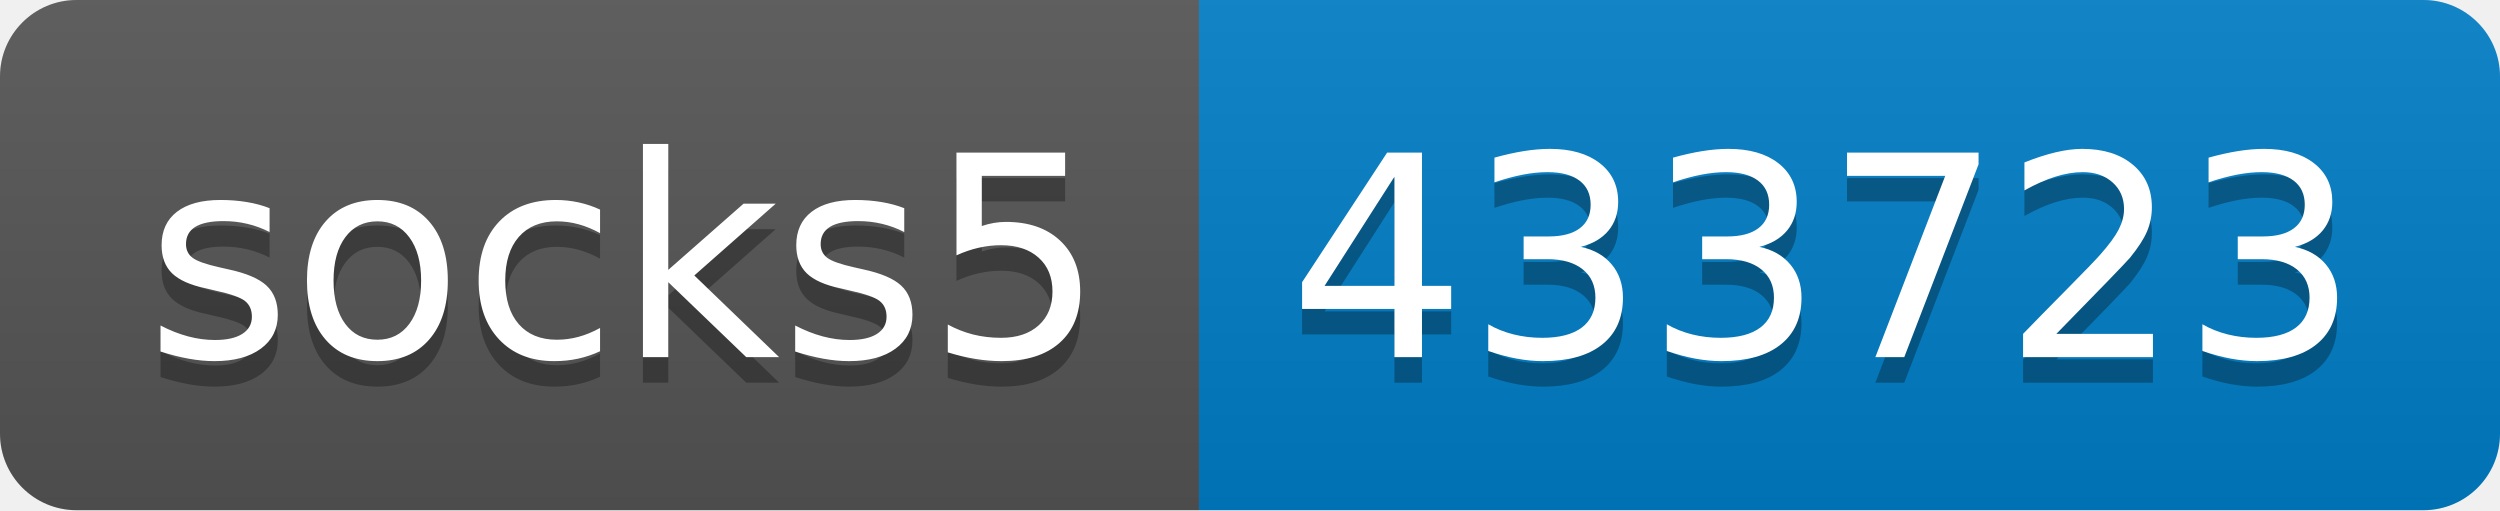
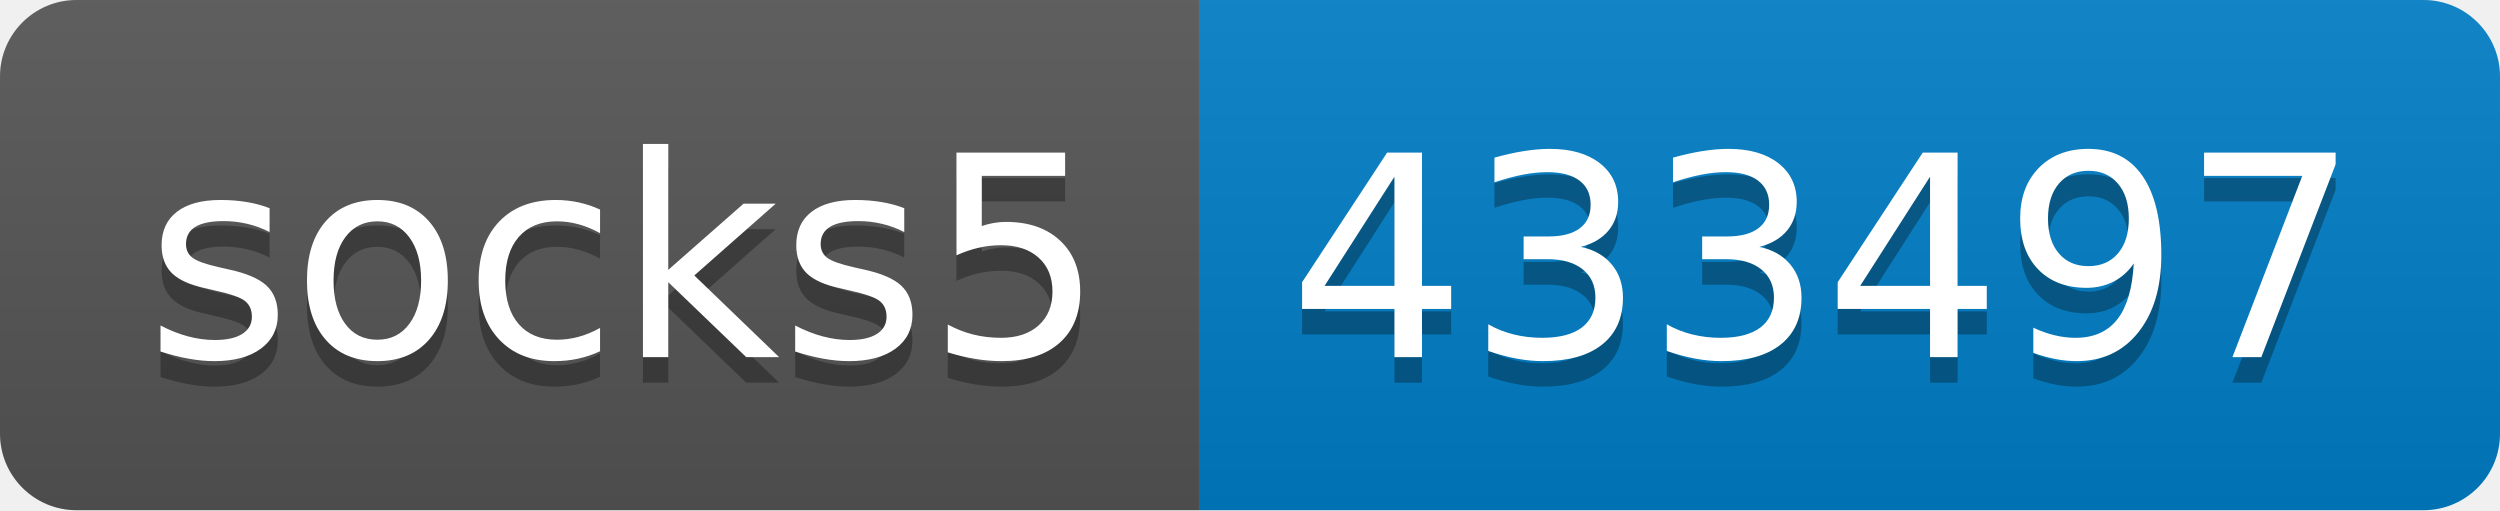
- <svg xmlns="http://www.w3.org/2000/svg" width="98" height="20" role="img" aria-label="socks5: 433723">
+ <svg xmlns="http://www.w3.org/2000/svg" width="98" height="20" role="img" aria-label="socks5: 433497">
  <linearGradient id="s" x2="0" y2="100%">
    <stop offset="0" stop-color="#bbb" stop-opacity=".1" />
    <stop offset="1" stop-opacity=".1" />
  </linearGradient>
  <clipPath id="r">
    <rect width="98" height="20" rx="3" fill="#fff" />
  </clipPath>
  <g clip-path="url(#r)">
    <rect width="47" height="20" fill="#555" />
    <rect x="47" width="51" height="20" fill="#007ec6" />
    <rect width="98" height="20" fill="url(#s)" />
  </g>
  <g fill="#fff" text-anchor="middle" font-family="Verdana,Geneva,DejaVu Sans,sans-serif" text-rendering="geometricPrecision" font-size="110">
    <text aria-hidden="true" x="245" y="150" fill="#010101" fill-opacity=".3" transform="scale(.1)" textLength="370">socks5</text>
    <text x="245" y="140" transform="scale(.1)" fill="#fff" textLength="370">socks5</text>
-     <text aria-hidden="true" x="715" y="150" fill="#010101" fill-opacity=".3" transform="scale(.1)" textLength="410">433723</text>
-     <text x="715" y="140" transform="scale(.1)" fill="#fff" textLength="410">433723</text>
+     <text aria-hidden="true" x="715" y="150" fill="#010101" fill-opacity=".3" transform="scale(.1)" textLength="410">433497</text>
+     <text x="715" y="140" transform="scale(.1)" fill="#fff" textLength="410">433497</text>
  </g>
</svg>
